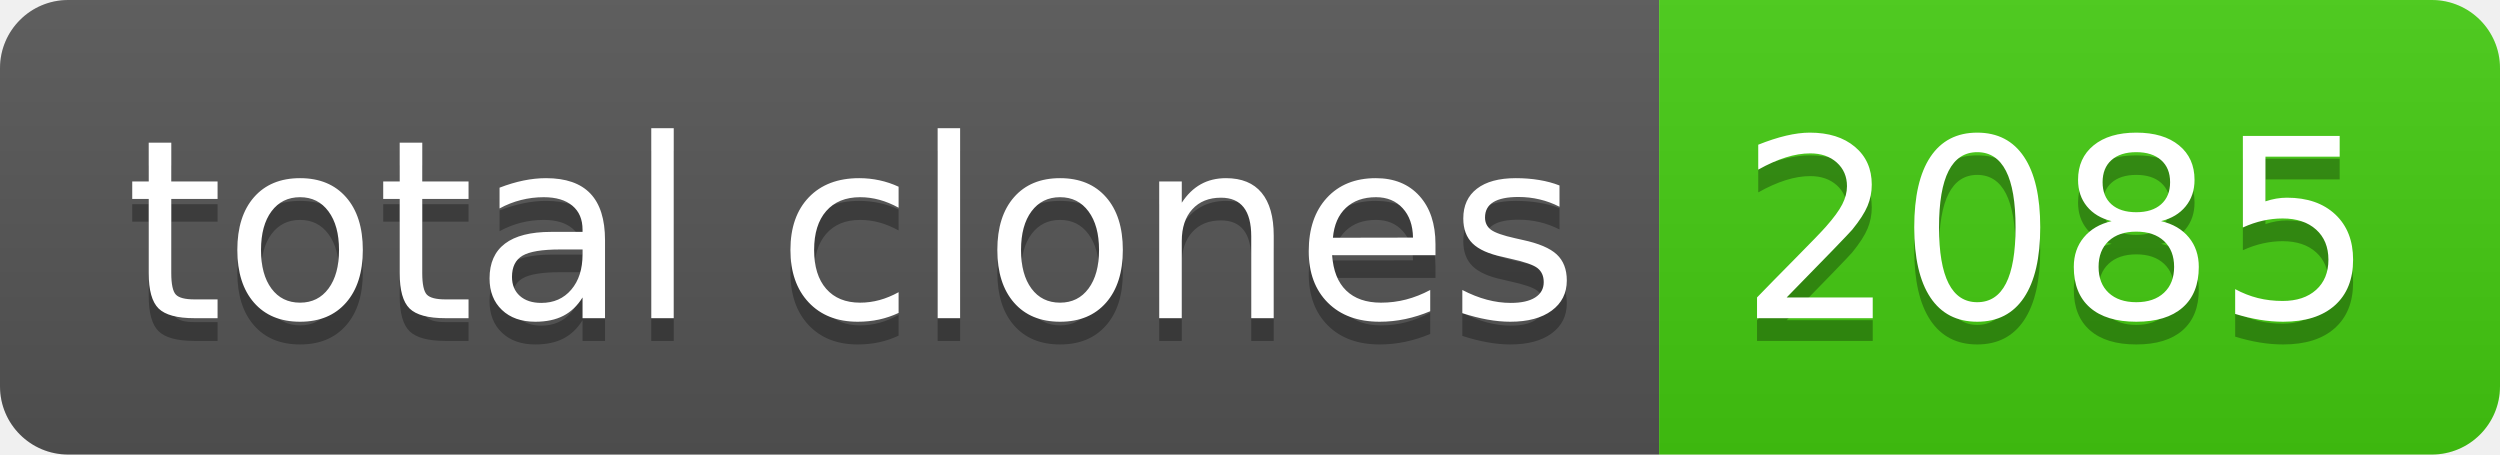
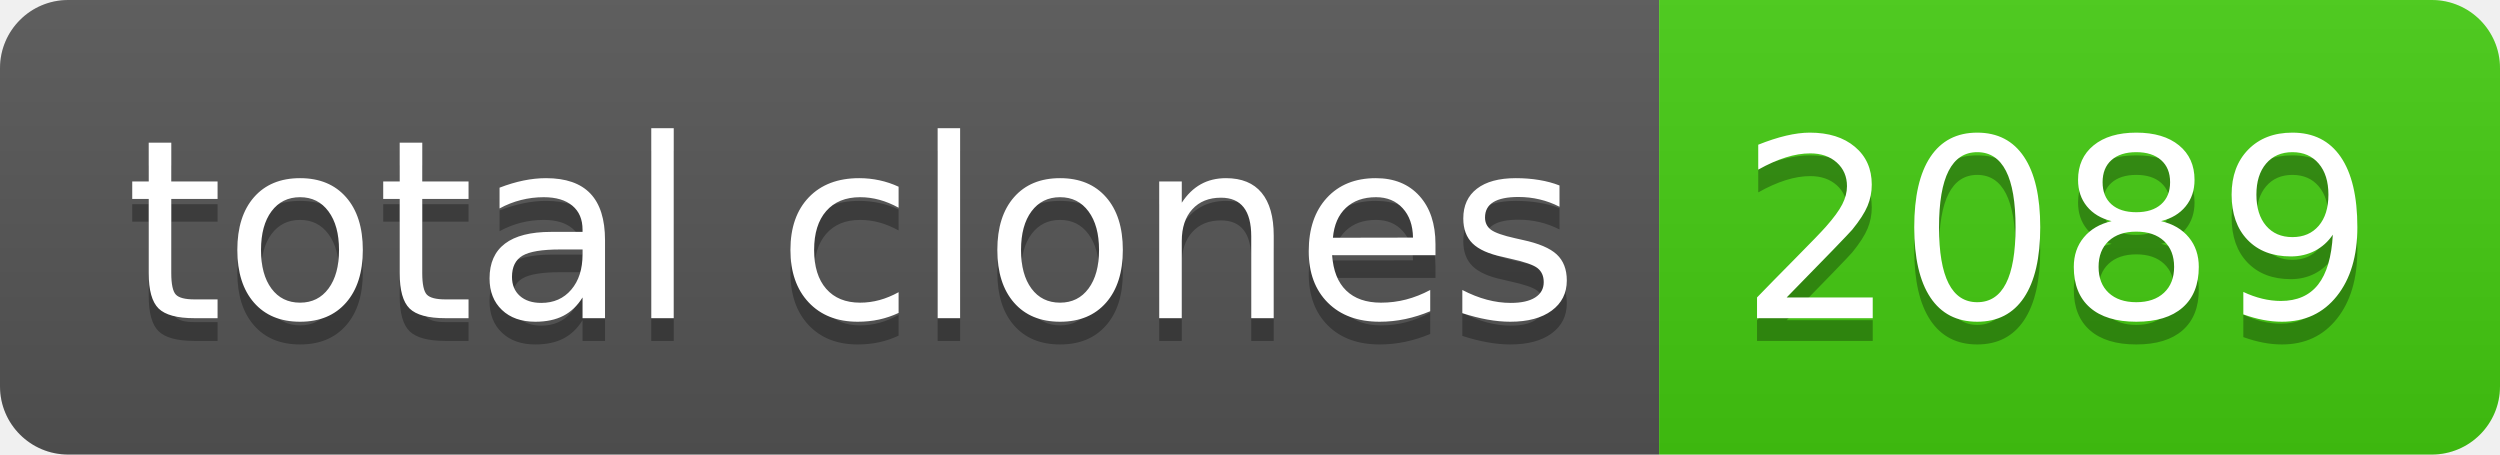
- <svg xmlns="http://www.w3.org/2000/svg" width="110" height="20" role="img" aria-label="total clones: 2085">
+ <svg xmlns="http://www.w3.org/2000/svg" width="110" height="20" role="img" aria-label="total clones: 2089">
  <linearGradient id="s" x2="0" y2="100%">
    <stop offset="0" stop-color="#bbb" stop-opacity=".1" />
    <stop offset="1" stop-opacity=".1" />
  </linearGradient>
  <clipPath id="r">
    <rect width="110" height="20" rx="3" fill="#fff" />
  </clipPath>
  <g clip-path="url(#r)">
    <rect width="73" height="20" fill="#555" />
    <rect x="73" width="37" height="20" fill="#4c1" />
    <rect width="110" height="20" fill="url(#s)" />
  </g>
  <g fill="#fff" text-anchor="middle" font-family="Verdana,Geneva,DejaVu Sans,sans-serif" text-rendering="geometricPrecision" font-size="110">
    <text aria-hidden="true" x="375" y="150" fill="#010101" fill-opacity=".3" transform="scale(.1)" textLength="630">total clones</text>
    <text x="375" y="140" transform="scale(.1)" fill="#fff" textLength="630">total clones</text>
-     <text aria-hidden="true" x="905" y="150" fill="#010101" fill-opacity=".3" transform="scale(.1)" textLength="270">2085</text>
-     <text x="905" y="140" transform="scale(.1)" fill="#fff" textLength="270">2085</text>
+     <text aria-hidden="true" x="905" y="150" fill="#010101" fill-opacity=".3" transform="scale(.1)" textLength="270">2089</text>
+     <text x="905" y="140" transform="scale(.1)" fill="#fff" textLength="270">2089</text>
  </g>
</svg>
